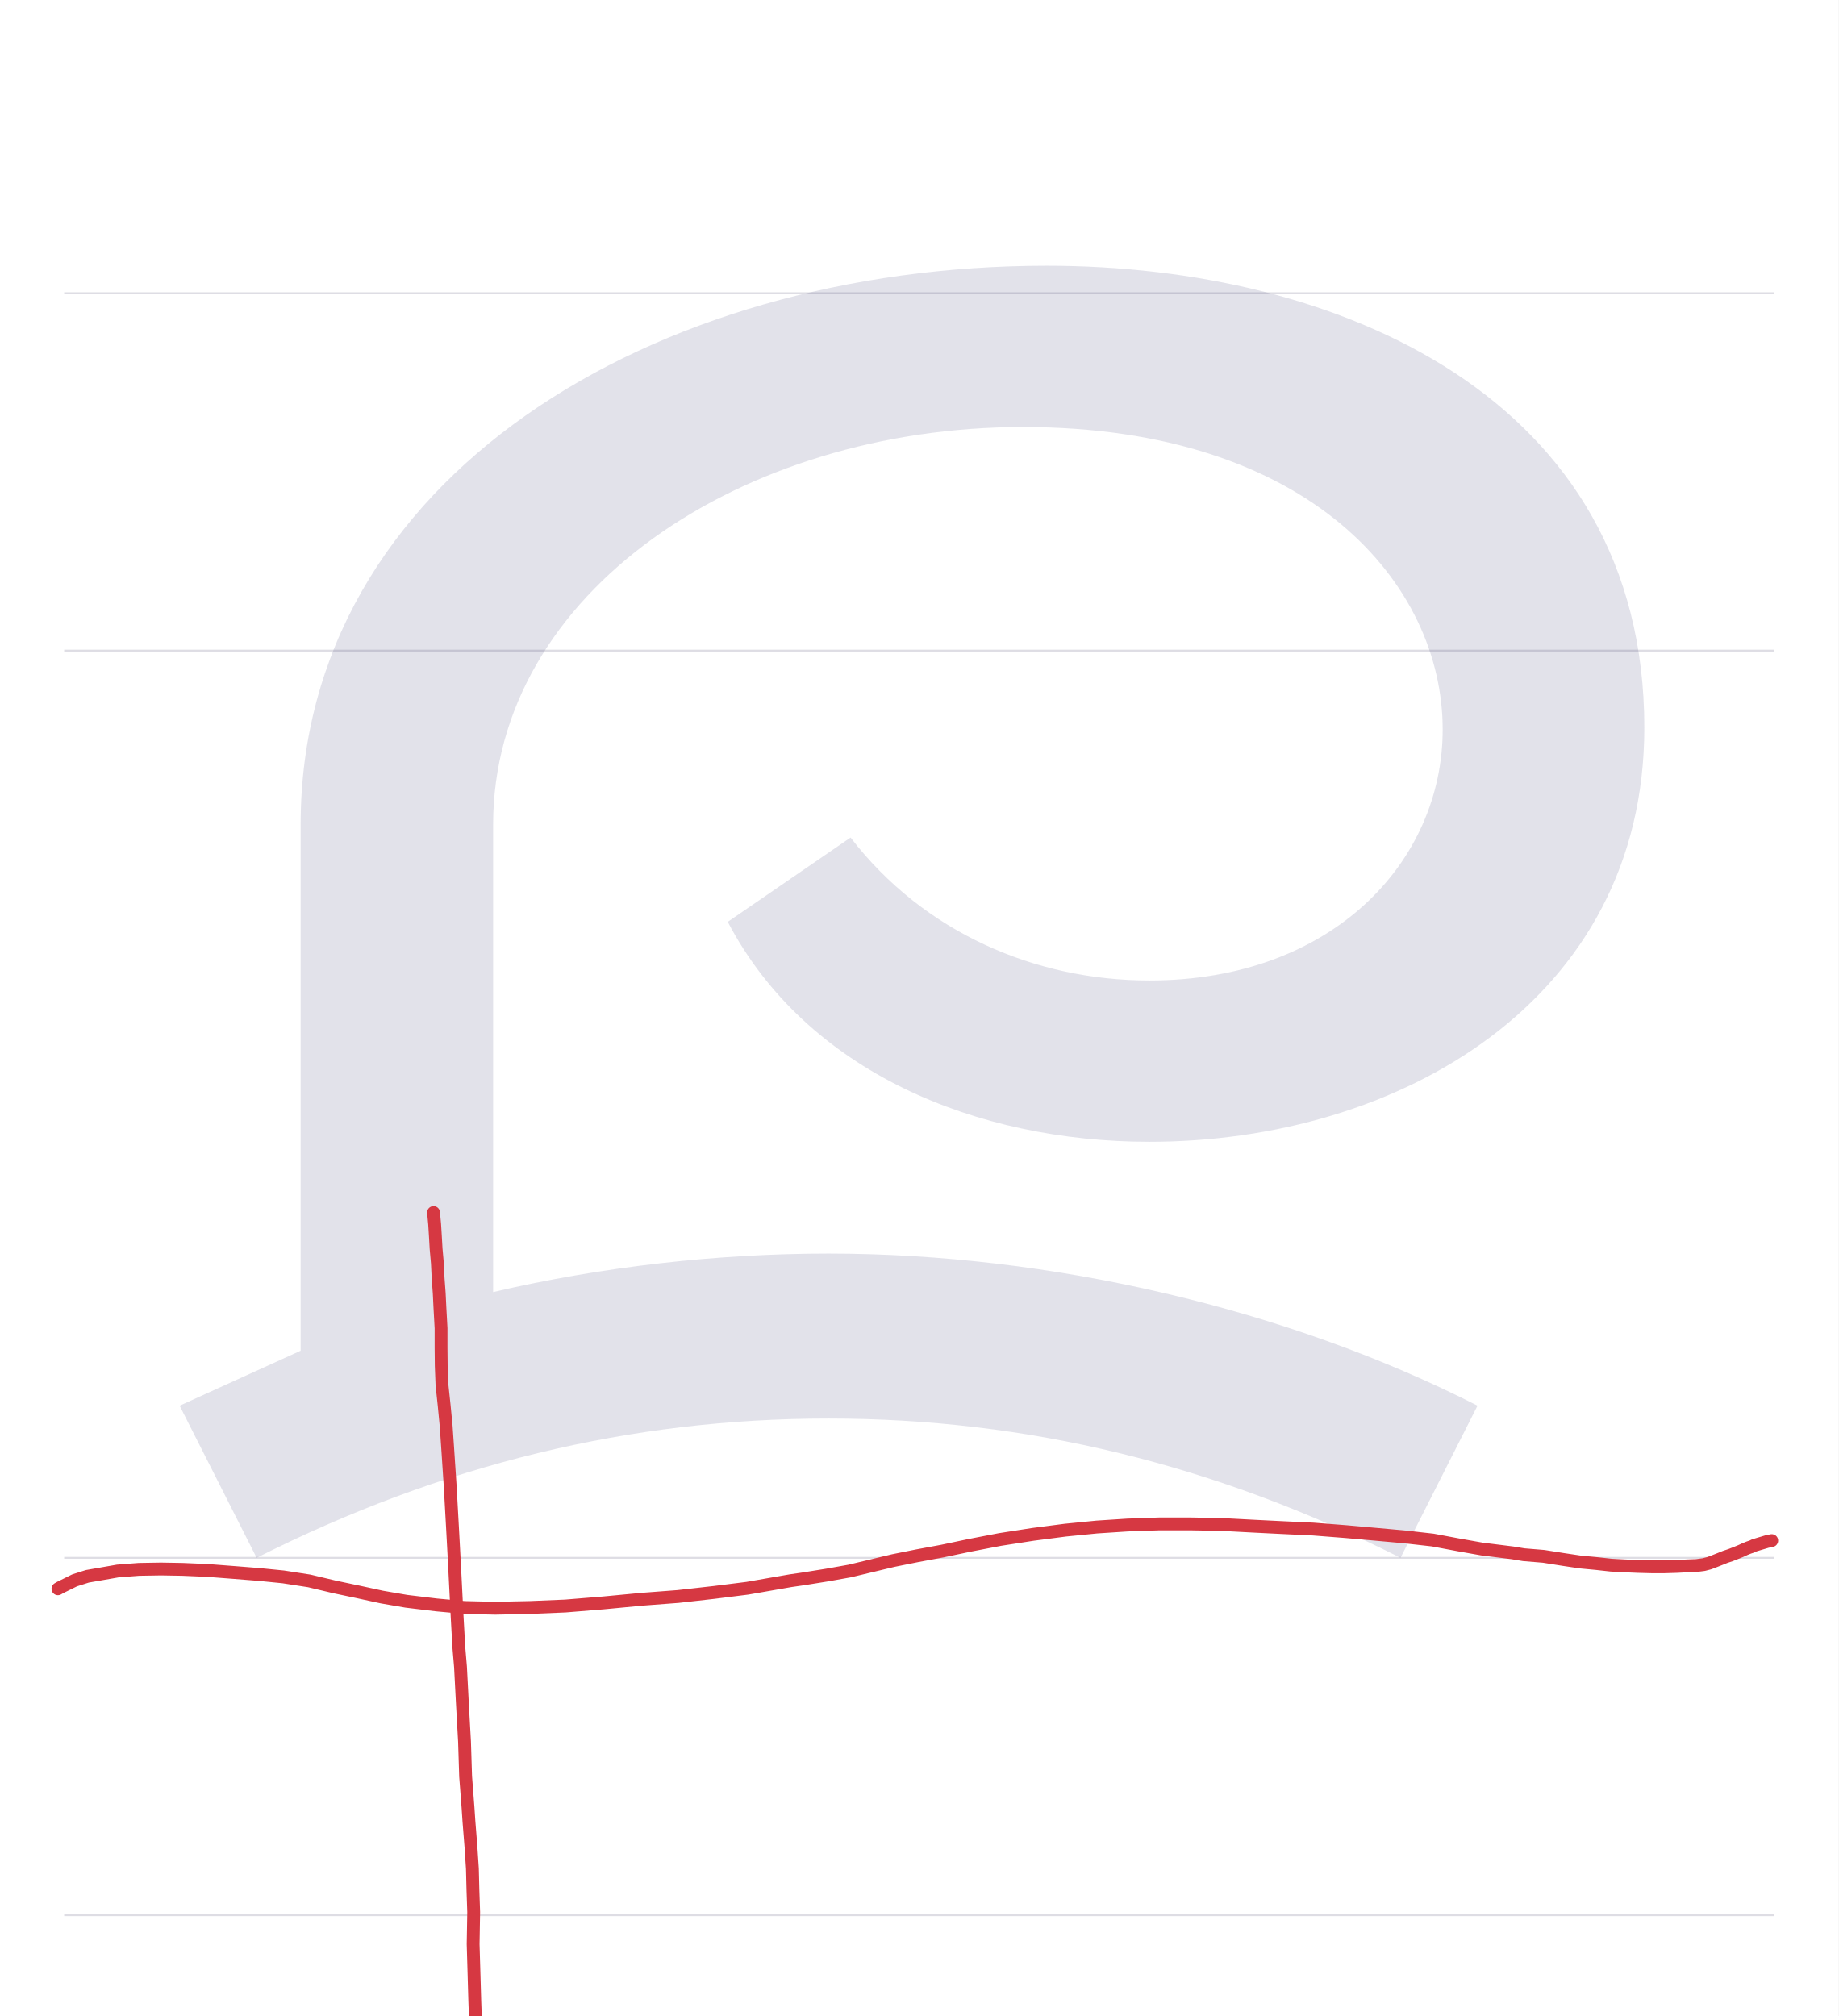
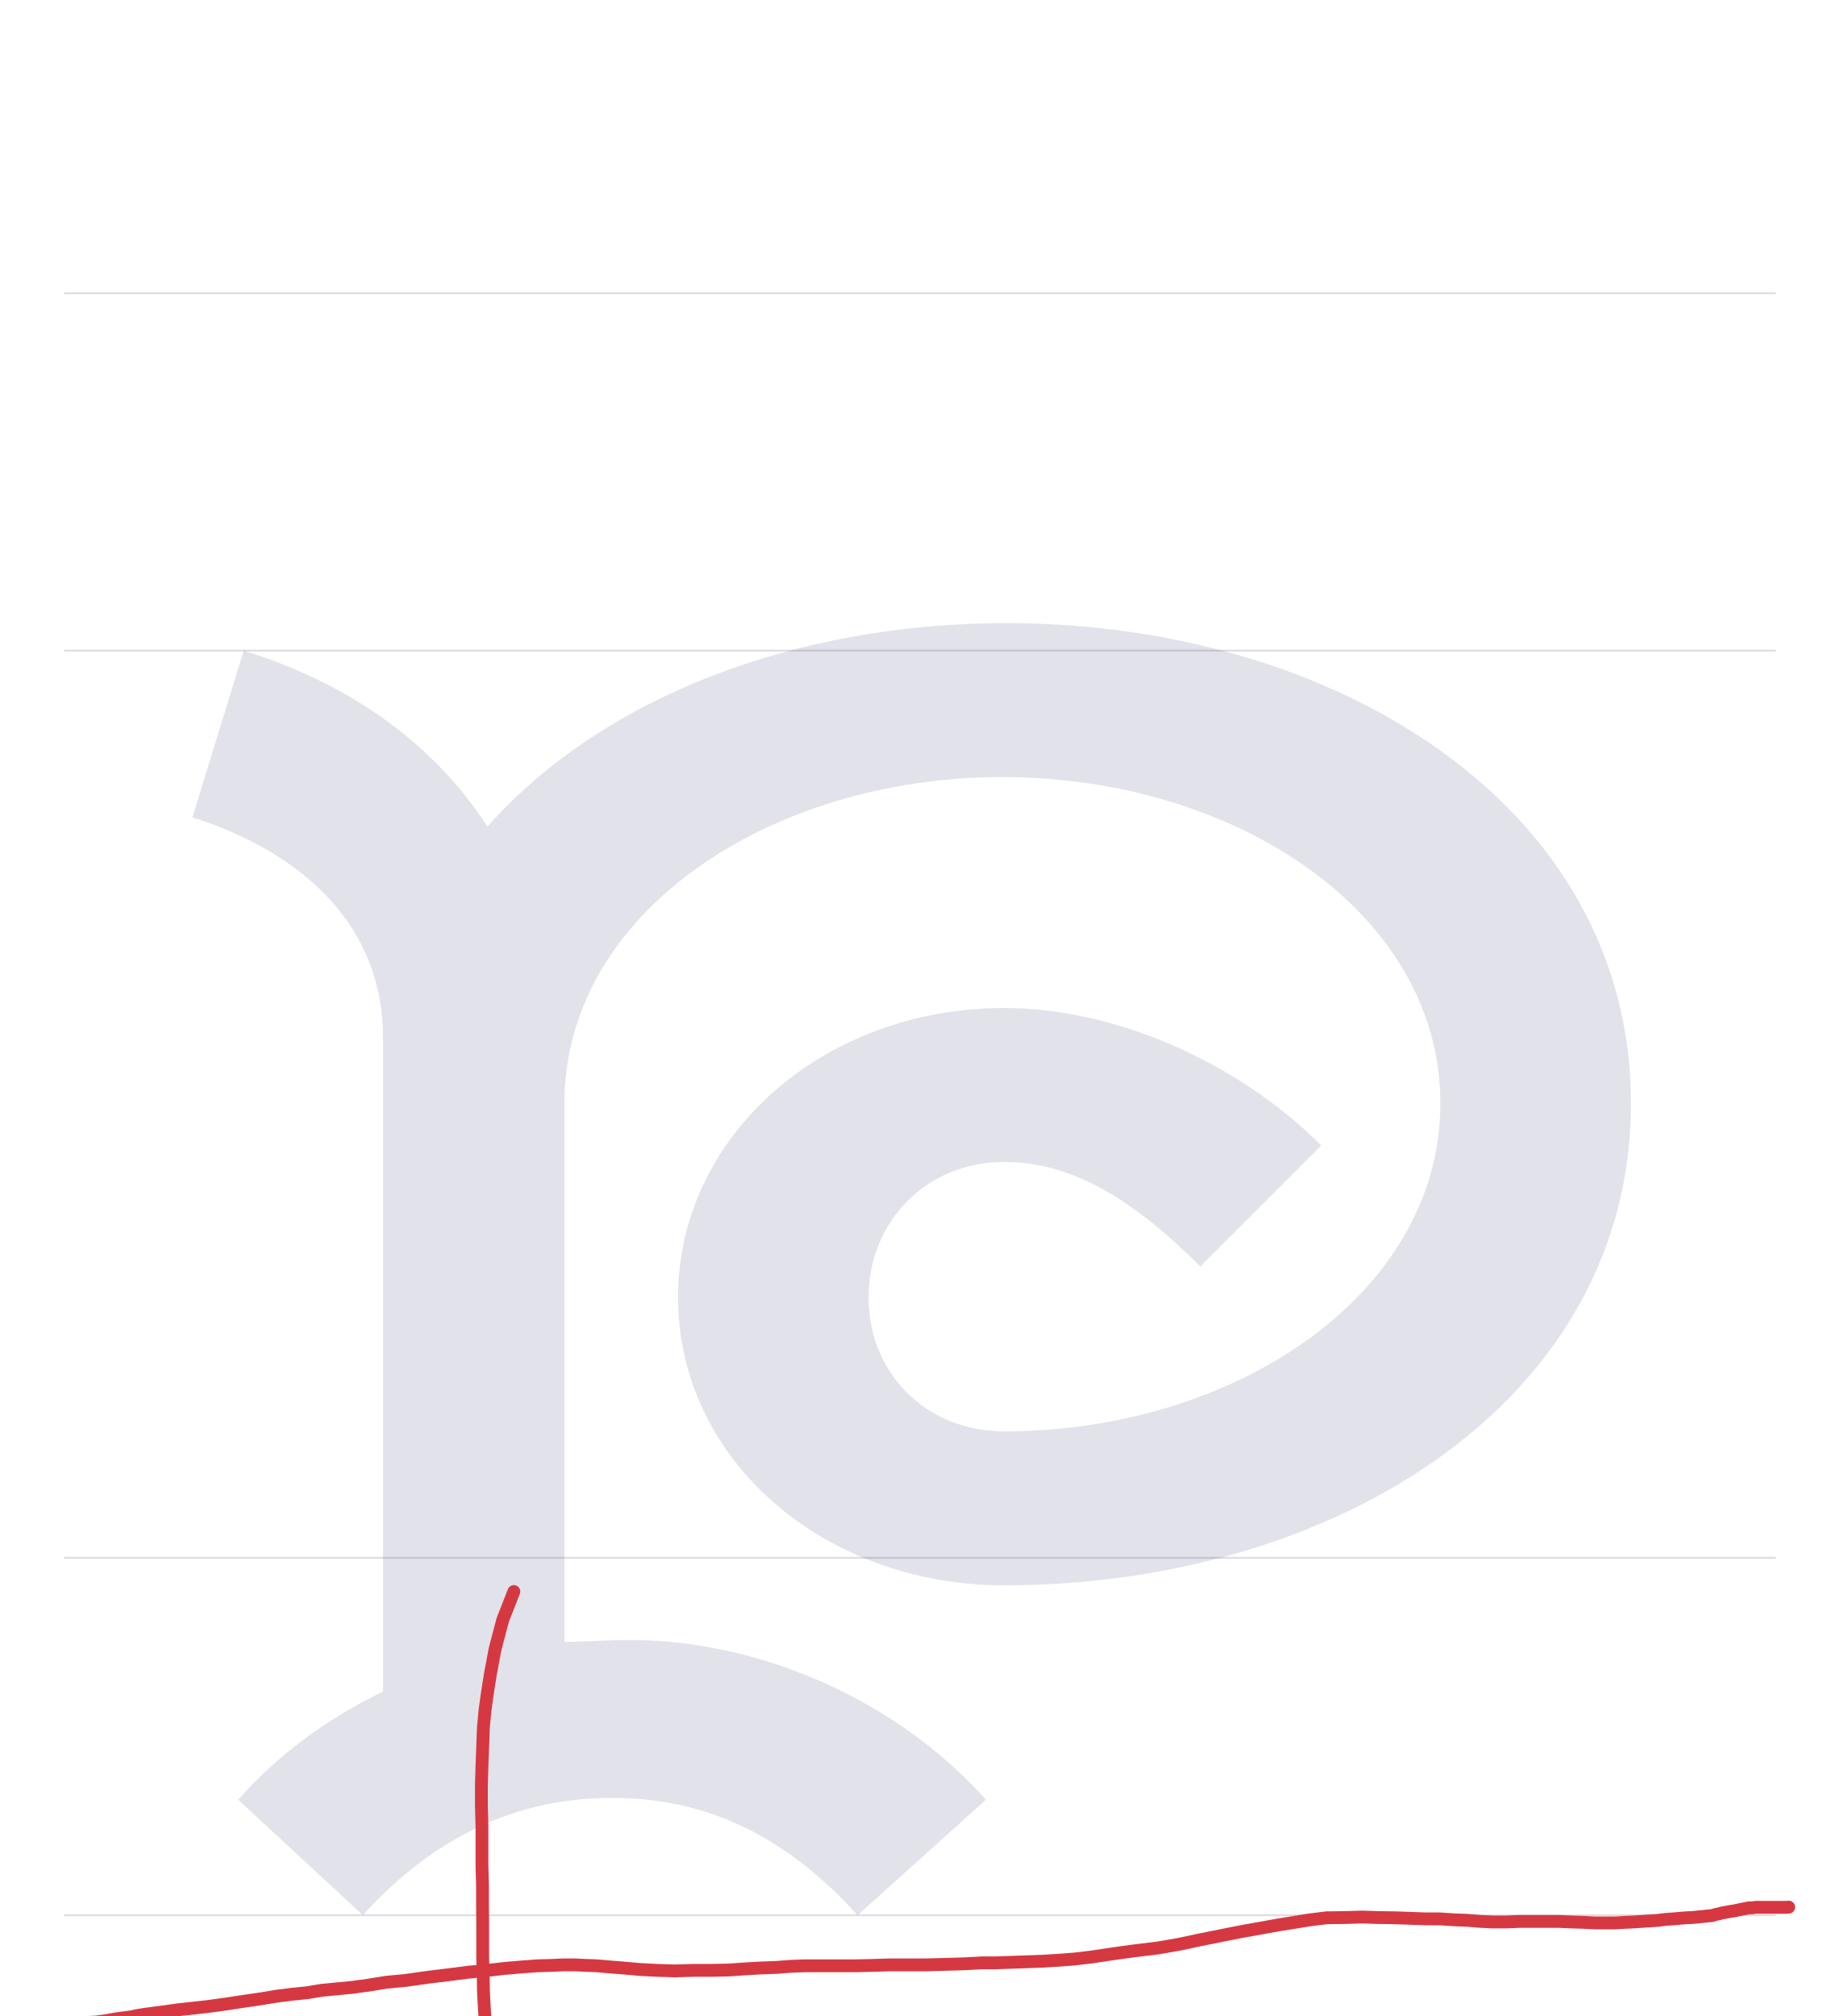
- <svg xmlns="http://www.w3.org/2000/svg" viewBox="0 0 1003 1100">
+ <svg xmlns="http://www.w3.org/2000/svg" viewBox="0 0 1004 1100">
  <rect width="100%" height="100%" fill="white" />
-   <path d="M35 850H968" stroke="#dedde4" fill="none" />
-   <path d="M35 355H968" stroke="#dedde4" fill="none" />
-   <path d="M35 160H968" stroke="#dedde4" fill="none" />
-   <path d="M35 1045H968" stroke="#dedde4" fill="none" />
-   <path d="M471 705C256 705 64 589 64 400V113L-2 83L40 0C141 51 244 76 352 76C460 76 563 51 664 0L706 83C602 136 473 166 352 166C292 166 229 159 169 145V400C169 527 305 617 458 617C615 617 687 531 687 452C687 380 627 315 527 315C465 315 404 341 364 393L297 347C340 265 433 227 527 227C663 227 797 304 797 453C797 633 630 705 471 705Z" fill="#08084d" opacity=".12" transform="translate(100.0 850) scale(1 -1)" />
-   <path d="M236.5,661.6L237.1,667.9L237.5,674.4L237.9,681.4L238.6,689.3L239,697.5L239.6,705.6L240,713.8L240.6,724.7L240.6,735.3L240.7,745.3L241.1,755.6L242.3,766.9L243.4,778.3L244.2,790L244.9,800.6L245.6,811.2L246.8,832.7L248,854.9L249.4,882.7L250.3,898.8L251.2,909.4L252.3,930.6L253.4,950.2L254,969.3L255.3,986.2L255.8,993.7L256.9,1007.6L257.7,1019.6L258,1031.6L258.4,1043.3L258.1,1060.8L258.4,1071L258.6,1077.8L259,1091.8L259.5,1105.6L260.1,1118.1L260.8,1129.8L261.5,1140.7L261.6,1145.5L262,1155.4L262,1163.2L262,1168.1L262,1171.7L262,1174.4L262,1175.8L262,1177.2" fill="none" stroke="#d63842" stroke-width="7" stroke-linecap="round" stroke-linejoin="round" />
-   <path d="M31.6,866.9L33,866.1L40.7,862.3L47.6,860.1L64.2,857.2L75.8,856.3L87.8,856.1L99.5,856.3L113.4,856.9L127.7,858L141.5,859.1L154.5,860.4L168.7,862.6L182.6,865.9L195.4,868.6L208.3,871.4L221.6,873.7L238.1,875.7L253.4,877.1L270.1,877.5L289.1,877.1L308.4,876.3L329.2,874.6L350.2,872.6L369.9,871.1L389.4,868.9L407.7,866.6L431.2,862.5L438.1,861.5L451.2,859.4L463.5,857.2L475.2,854.4L487.3,851.5L500.2,848.9L514.2,846.3L528.9,843.2L545.5,840L563.5,837.2L581.2,834.9L598.3,833.2L615.2,832.1L632.3,831.5L649.6,831.5L666.3,831.8L683.3,832.7L699.3,833.5L716.2,834.3L734.1,835.7L751,837.2L766.5,838.6L781.6,840.3L796,843L808.4,845.2L825.2,847.3L831.2,848.3L842.1,849.2L852.8,850.9L862.2,852.3L870.7,853.1L878.9,854L886.4,854.4L893.5,854.7L900.9,854.9L908.1,854.9L914.7,854.7L920.3,854.4L925.5,854.2L929.4,853.7L932.5,852.9L935.6,851.7L938.4,850.6L941.1,849.5L944.1,848.5L946.9,847.4L949.6,846.3L952,845.2L954,844.4L955.8,843.8L957,843.2L959.3,842.5L962,841.7L964,841.1L966.5,840.6" fill="none" stroke="#d63842" stroke-width="7" stroke-linecap="round" stroke-linejoin="round" />
+   <path d="M35 850H969" stroke="#dedde4" fill="none" />
+   <path d="M35 355H969" stroke="#dedde4" fill="none" />
+   <path d="M35 160H969" stroke="#dedde4" fill="none" />
+   <path d="M35 1045H969" stroke="#dedde4" fill="none" />
+   <path d="M790 248C790 410 629 510 449 510C335 510 229 470 166 399C137 444 91 477 33 495L5 404C65 385 109 345 109 284V-73C78 -88 51 -108 30 -132L98 -195C137 -152 182 -131 234 -131C286 -131 329 -152 368 -195L438 -132C390 -78 312 -42 234 -45L208 -46V248C208 352 320 426 447 426C574 426 686 352 686 248C686 144 574 69 448 69C406 69 374 100 374 142C374 184 406 216 448 216C482 216 515 199 555 159L621 225C575 271 508 300 448 300C349 300 270 230 270 142C270 54 349 -15 448 -15C629 -15 790 86 790 248Z" fill="#08084d" opacity=".12" transform="translate(100.0 850) scale(1 -1)" />
+   <path d="M280.4,868.4L277.1,876.9L274.4,883.7L271.2,895.8L270.1,900.1L267.6,913.5L266.1,922.9L264.7,932.9L263.8,942.4L263.4,952.9L263,963.5L262.7,974.3L262.7,984.9L263,996.4L263,1007.2L263,1018.1L263.3,1028.6L263.3,1038.6L263.4,1048.7L263.4,1058.7L263.4,1068.3L263.7,1077.2L263.8,1086L264.2,1094.1L264.7,1102.1L265.2,1110L266.1,1117.5L266.9,1124.9L267.6,1132.6L268.4,1139.3L269.3,1146.1L270.2,1152.7L271.2,1159L272.2,1164.7L273,1170.1L273.7,1175.5L274.3,1180.7L275,1185.4L275.7,1189.8L276.1,1193.8L276.5,1197.4L276.9,1201.2L277.4,1204.4L277.8,1207.8L278.1,1210.7L278.5,1213.8L278.6,1217.2L278.9,1220.3L279.3,1223.2L279.7,1226.3L280,1229.2L280.1,1231.7L280.7,1234.1L280.8,1235.8L281.1,1237.5L281.5,1239.8L281.7,1241.5L282,1242.9L282.1,1244.2" fill="none" stroke="#d63842" stroke-width="7" stroke-linecap="round" stroke-linejoin="round" />
+   <path d="M39.9,1103.5L44.2,1103.7L52.2,1103.3L57.6,1102.6L62.9,1101.6L72,1100.4L74.5,1099.8L79.5,1099L84.9,1098.3L90.9,1097.5L97.2,1096.6L104.6,1095.8L112.8,1094.9L122.4,1093.6L132.9,1092L142.5,1090.6L151,1089.2L159.7,1088.1L167.6,1087.3L175.4,1086L183.6,1085.2L192,1084.4L200.9,1083.2L210.7,1081.6L221.2,1080.6L233.3,1078.9L244.7,1077.5L255.7,1076.1L266.1,1075.1L275.7,1074L285.2,1073.2L293.5,1072.6L300.9,1072.4L307.5,1072.1L314,1072.1L319.9,1072.4L325.7,1072.6L332.4,1073.2L340.1,1073.8L349,1074.6L358.7,1075.1L368.4,1075.4L378.3,1075.1L388.1,1075.1L397.7,1074.9L406.3,1074.3L415.1,1073.8L423.4,1073.5L431.4,1072.9L439.3,1072.6L447.5,1072.6L457.4,1072.6L467.1,1072.6L476.3,1072.4L485.3,1072.1L495,1072.1L505.2,1072.1L516.8,1071.8L526.7,1071.5L535.7,1071L543.6,1071L551.9,1070.7L560.6,1070.4L568.9,1070.1L577.4,1069.6L586.5,1068.9L595.7,1067.8L607,1066.1L619.3,1064.4L631.7,1062.9L643.3,1060.9L655,1058.4L667,1056L678.1,1053.8L688.3,1052L697.6,1050.3L706.4,1048.9L715.1,1047.5L724,1046.4L733.2,1046.3L743.4,1046L752.7,1046.3L761.1,1046.4L769.6,1046.7L777.8,1047L785.6,1047L793.3,1047.5L800.7,1047.8L807.9,1048.4L814.9,1048.7L821.9,1048.7L829.3,1048.4L836.4,1048.4L843.6,1048.4L850.3,1048.4L857.6,1048.7L864.1,1048.9L870.3,1049.2L876.1,1049.2L881.7,1049.2L886.7,1048.9L891.2,1048.7L895.7,1048.4L900.3,1048.1L904.9,1047.8L908.8,1047.3L913.1,1047L916.6,1046.7L920.1,1046.4L923.1,1046.3L926.2,1046L929.3,1045.7L932,1045.4L934.3,1045.2L936.2,1044.6L937.8,1044.3L939.6,1043.8L941.8,1043.4L944.5,1042.9L946,1042.7L947.4,1042.4L950.2,1041.8L952.8,1041.3L954.1,1041L956.3,1041L958,1040.7L959.8,1040.7L961.5,1040.7L962.9,1040.7L964.8,1040.7L966.5,1040.7L968.3,1040.7L969.6,1040.7L971,1040.7L972.6,1040.7L974.6,1040.7L976.1,1040.6" fill="none" stroke="#d63842" stroke-width="7" stroke-linecap="round" stroke-linejoin="round" />
</svg>
